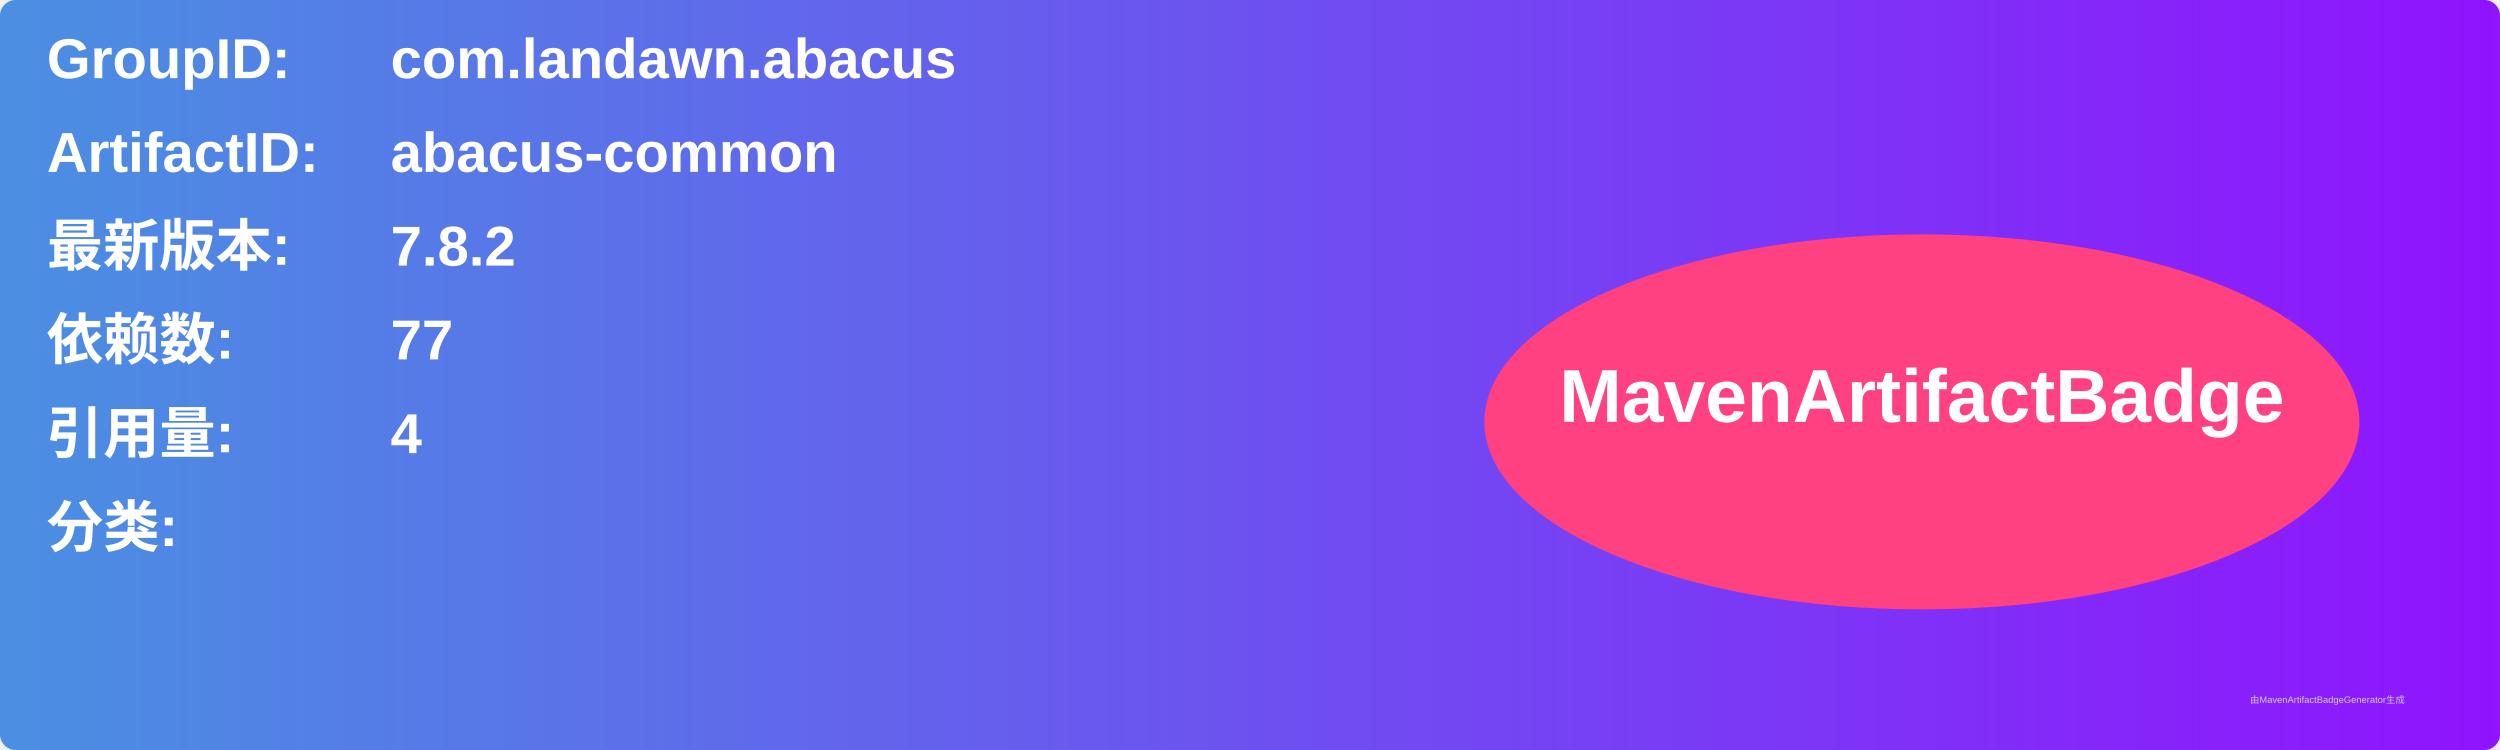
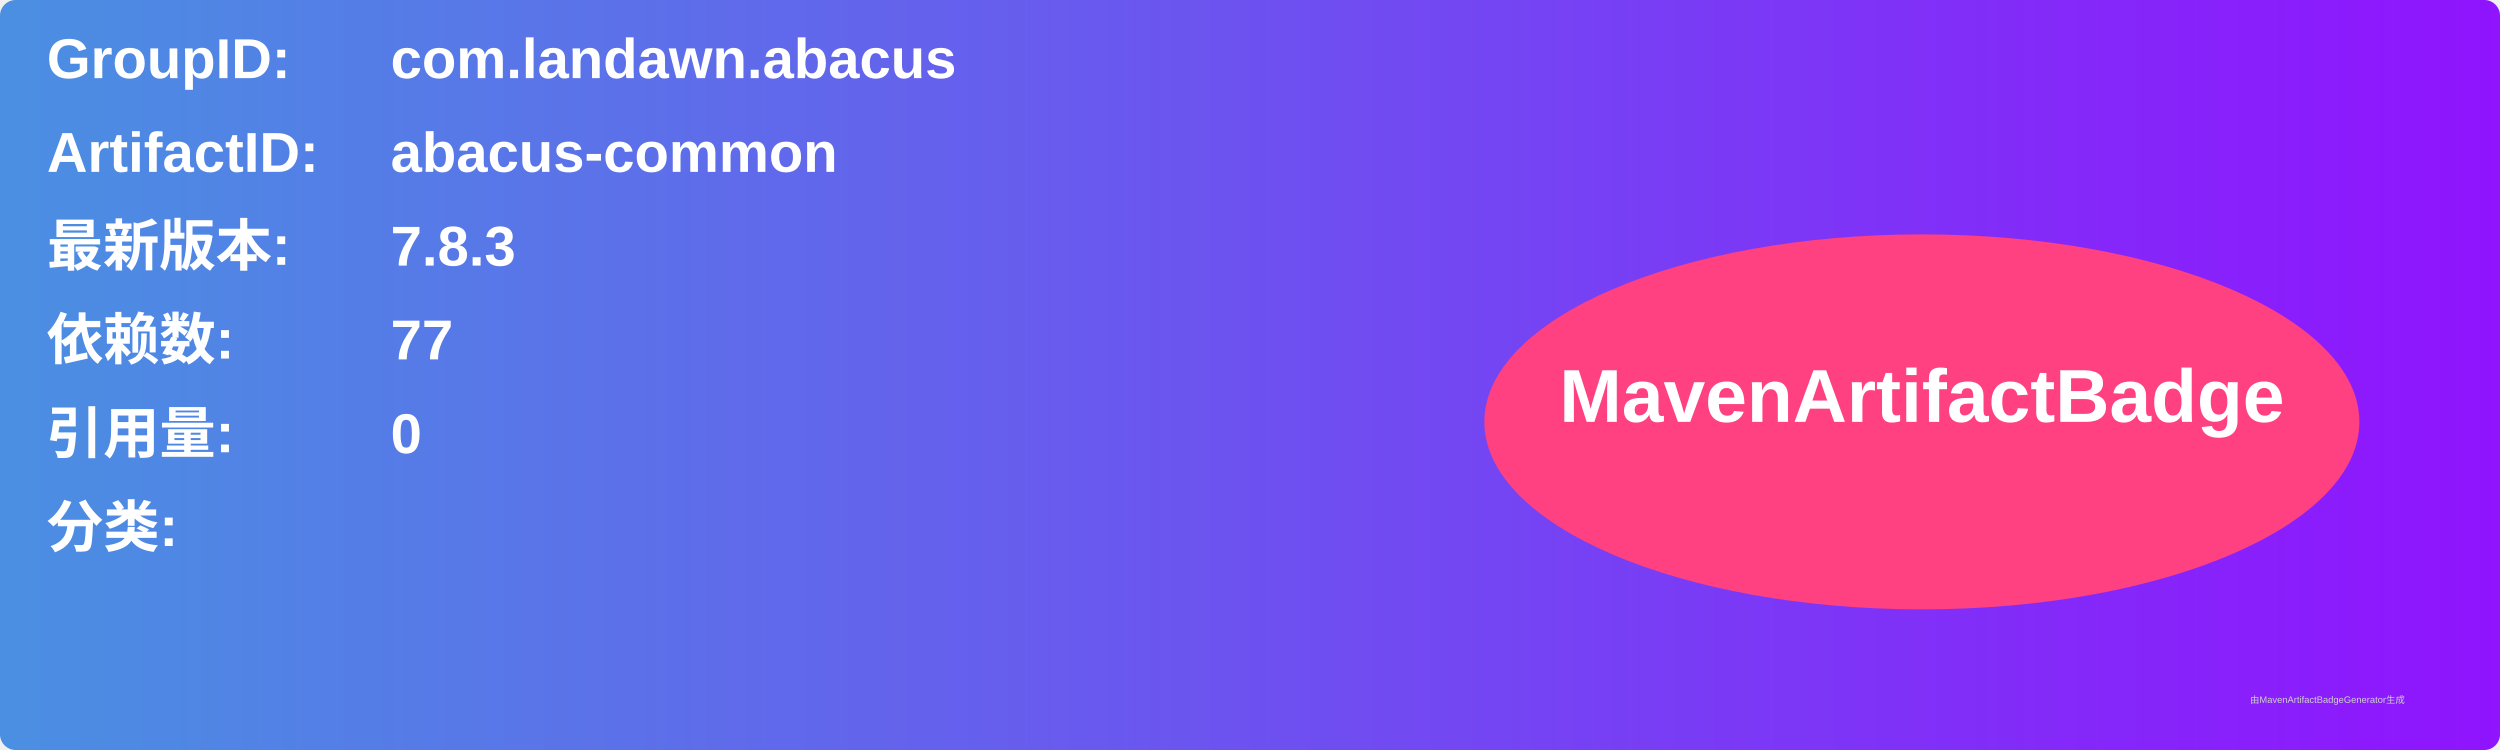
<svg xmlns="http://www.w3.org/2000/svg" width="800" height="240" viewBox="0 0 800 240">
  <linearGradient id="grad" x1="0%" y1="0%" x2="100%" y2="0%">
    <stop offset="0%" stop-color="#4a90e2" />
    <stop offset="100%" stop-color="#9013fe" />
  </linearGradient>
  <rect width="100%" height="100%" rx="5" ry="5" fill="url(#grad)" />
  <g transform="translate(15, 15)">
    <text x="0" y="10" font-family="Arial" font-size="18" fill="white" font-weight="bold" width="260">GroupID:</text>
    <text x="110" y="10" font-family="Arial" font-size="18" fill="white" font-weight="bold" width="460">com.landawn.abacus</text>
    <text x="0" y="40" font-family="Arial" font-size="18" fill="white" font-weight="bold" width="260">ArtifactID:</text>
    <text x="110" y="40" font-family="Arial" font-size="18" fill="white" font-weight="bold" width="460">abacus-common</text>
    <text x="0" y="70" font-family="Arial" font-size="18" fill="white" font-weight="bold">最新版本:</text>
    <text x="110" y="70" font-family="Arial" font-size="18" fill="white" font-weight="bold">
-       <tspan font-weight="bold">7.8.2</tspan>
+       <tspan font-weight="bold">7.8.3</tspan>
    </text>
    <text x="0" y="100" font-family="Arial" font-size="18" fill="white" font-weight="bold">依赖数: </text>
    <text x="110" y="100" font-family="Arial" font-size="18" fill="white">
      <tspan font-weight="bold">77</tspan>
    </text>
    <text x="0" y="130" font-family="Arial" font-size="18" fill="white" font-weight="bold">引用量: </text>
    <text x="110" y="130" font-family="Arial" font-size="18" fill="white">
-       <tspan font-weight="bold">4</tspan>
+       <tspan font-weight="bold">0</tspan>
    </text>
    <text x="0" y="160" font-family="Arial" font-size="18" fill="white" font-weight="bold">分类:</text>
    <text x="10" y="190" font-family="Arial" font-size="10" fill="white">
      <tspan font-weight="bold" />
    </text>
    <ellipse cx="600" cy="120" rx="140" ry="60" fill="#ff4081" />
    <text x="600" y="120" text-anchor="middle" font-family="Arial" font-size="24" fill="white" font-weight="bold">MavenArtifactBadge</text>
  </g>
  <text x="720" y="225" font-family="Arial" font-size="3" fill="#d0d0d0">由MavenArtifactBadgeGenerator生成</text>
</svg>
